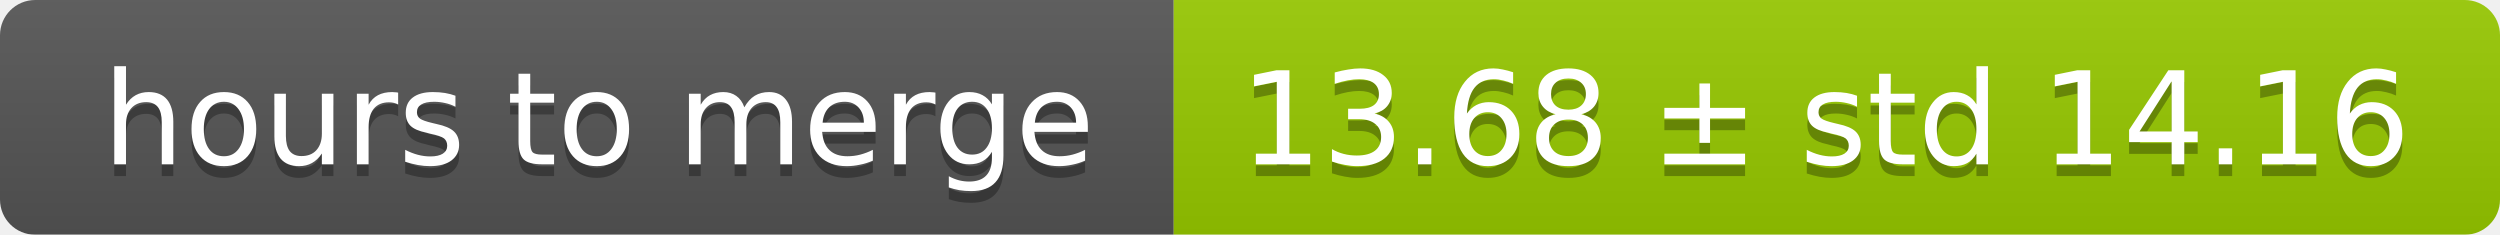
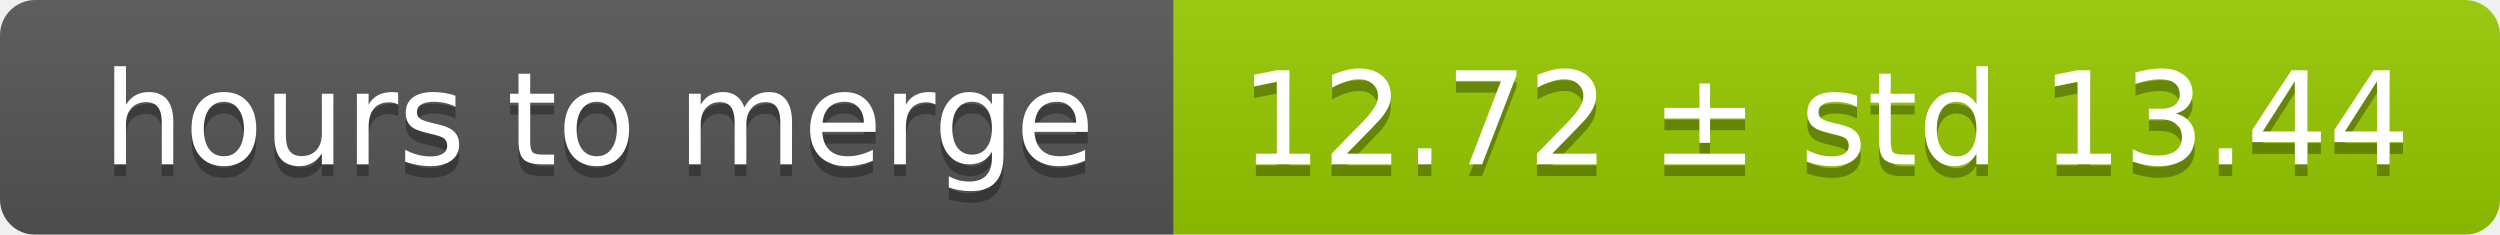
<svg xmlns="http://www.w3.org/2000/svg" width="213" height="20">
  <linearGradient id="smooth" x2="0" y2="100%">
    <stop offset="0" stop-color="#bbb" stop-opacity=".1" />
    <stop offset="1" stop-opacity=".1" />
  </linearGradient>
  <mask id="round">
    <rect width="213" height="20" rx="3" fill="#fff" />
  </mask>
  <g mask="url(#round)">
    <rect width="100" height="20" fill="#555" />
    <rect x="100" width="113" height="20" fill="#97ca00" />
    <rect width="213" height="20" fill="url(#smooth)" />
  </g>
  <g fill="#fff" text-anchor="middle" font-family="DejaVu Sans,Verdana,Geneva,sans-serif" font-size="11">
    <text x="51" y="15" fill="#010101" fill-opacity=".3">hours to merge</text>
    <text x="51" y="14">hours to merge</text>
-     <text x="155.5" y="15" fill="#010101" fill-opacity=".3">13.68 ± std 14.16</text>
-     <text x="155.5" y="14">13.68 ± std 14.16</text>
+     <text x="155.5" y="15" fill="#010101" fill-opacity=".3">12.72 ± std 13.44</text>
+     <text x="155.5" y="14">12.72 ± std 13.44</text>
  </g>
</svg>
